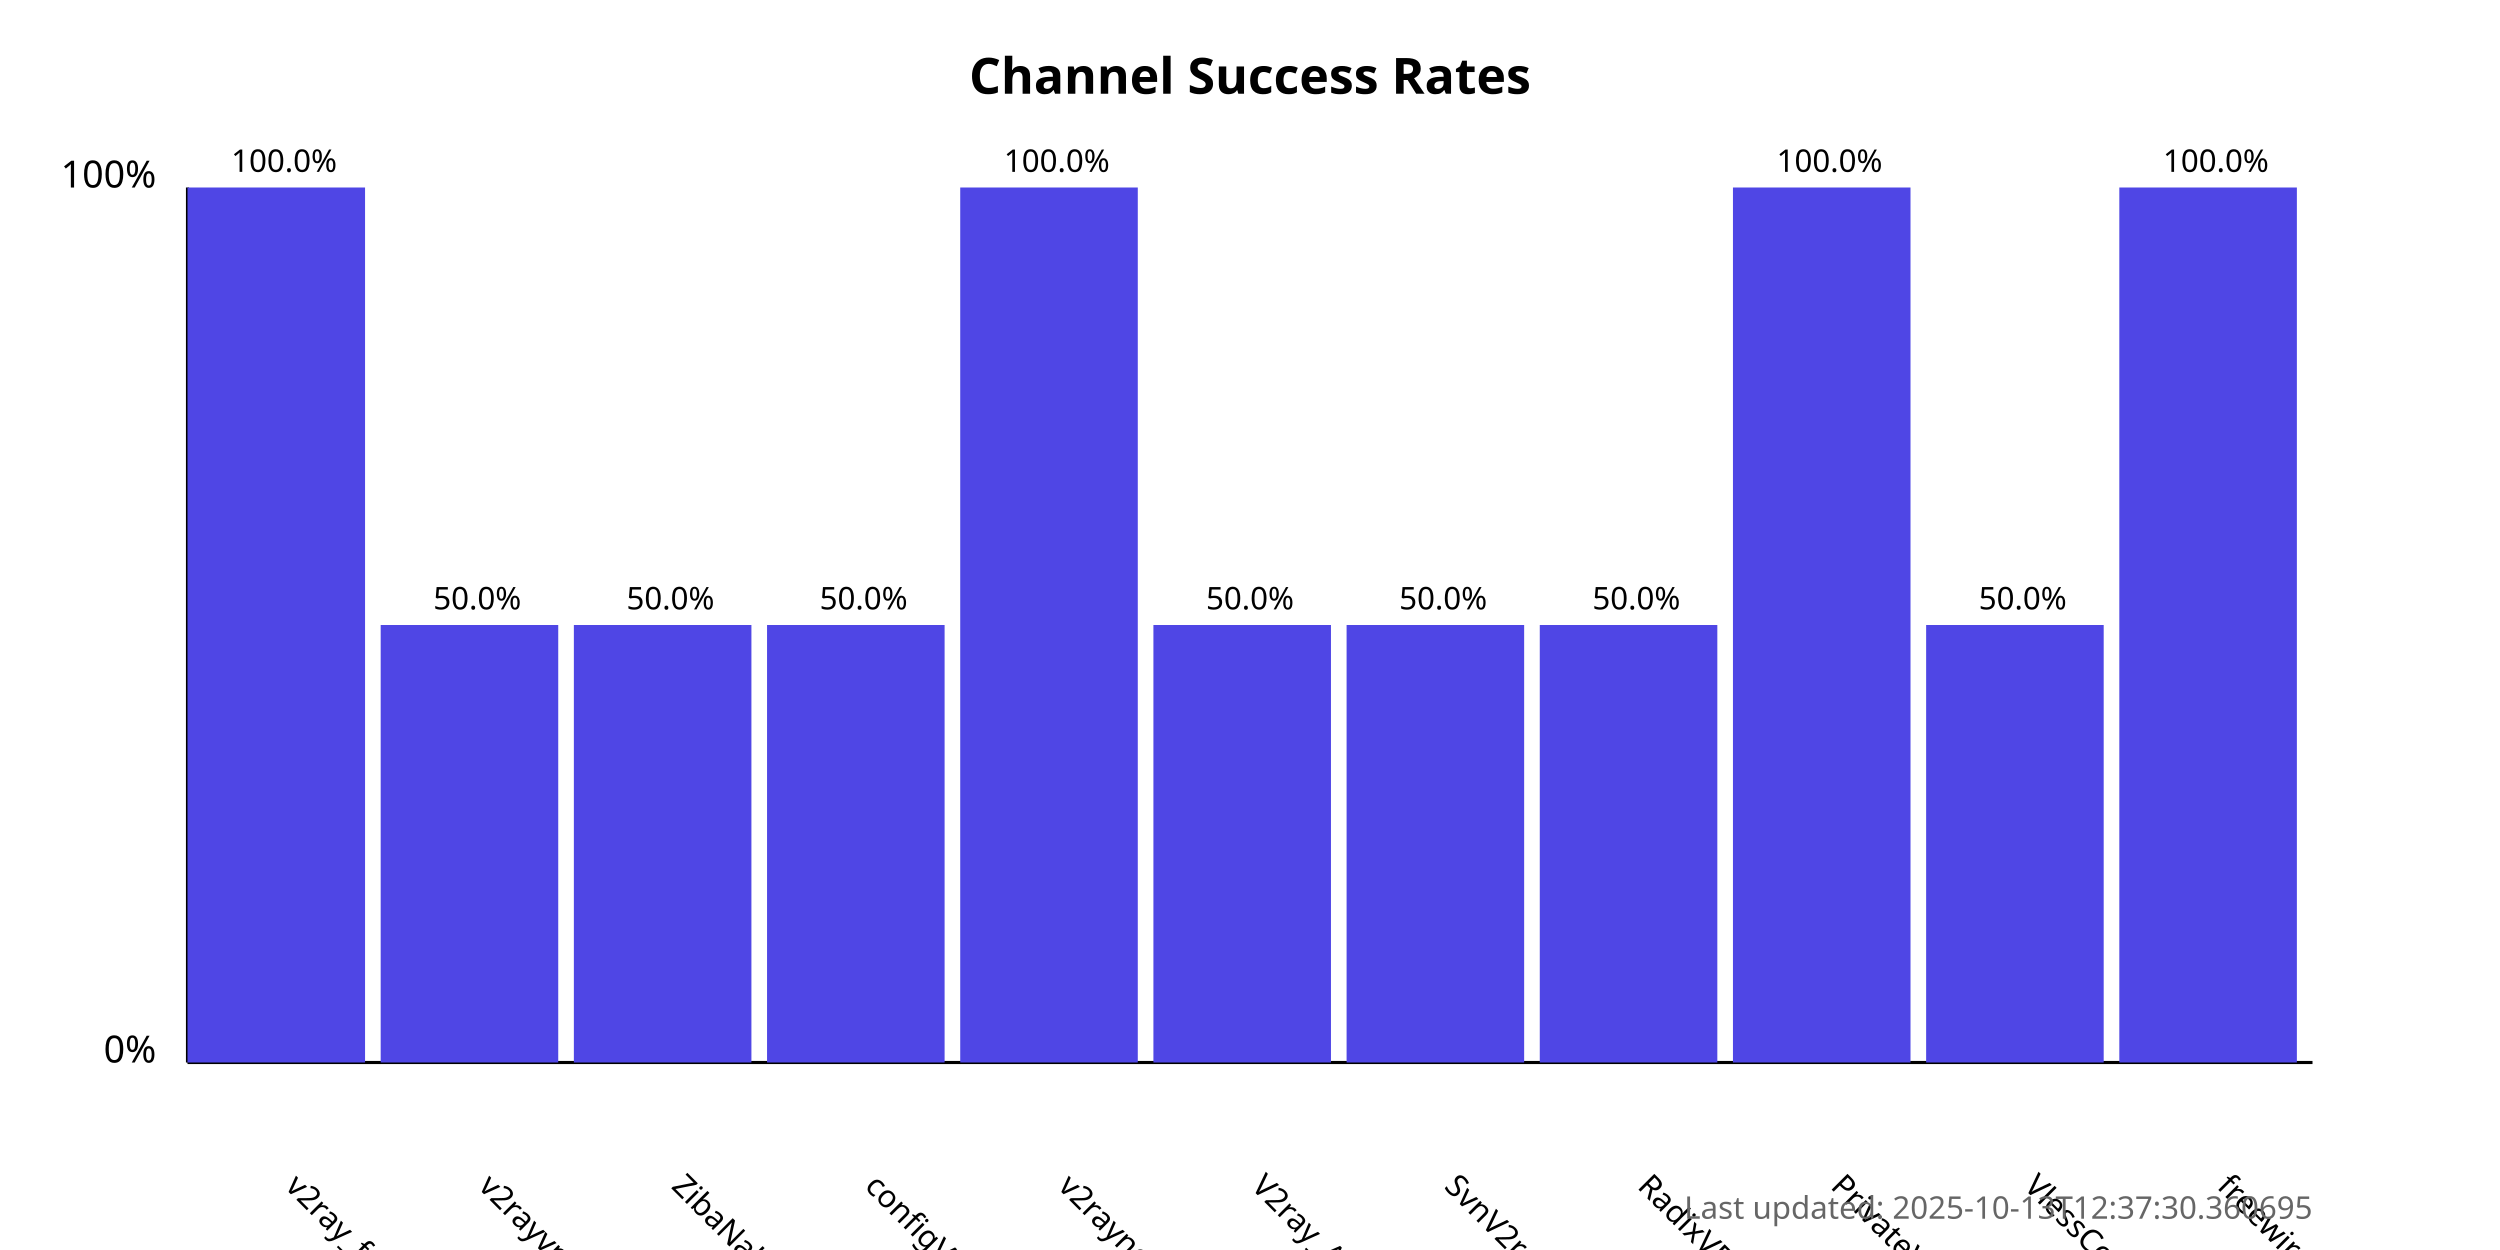
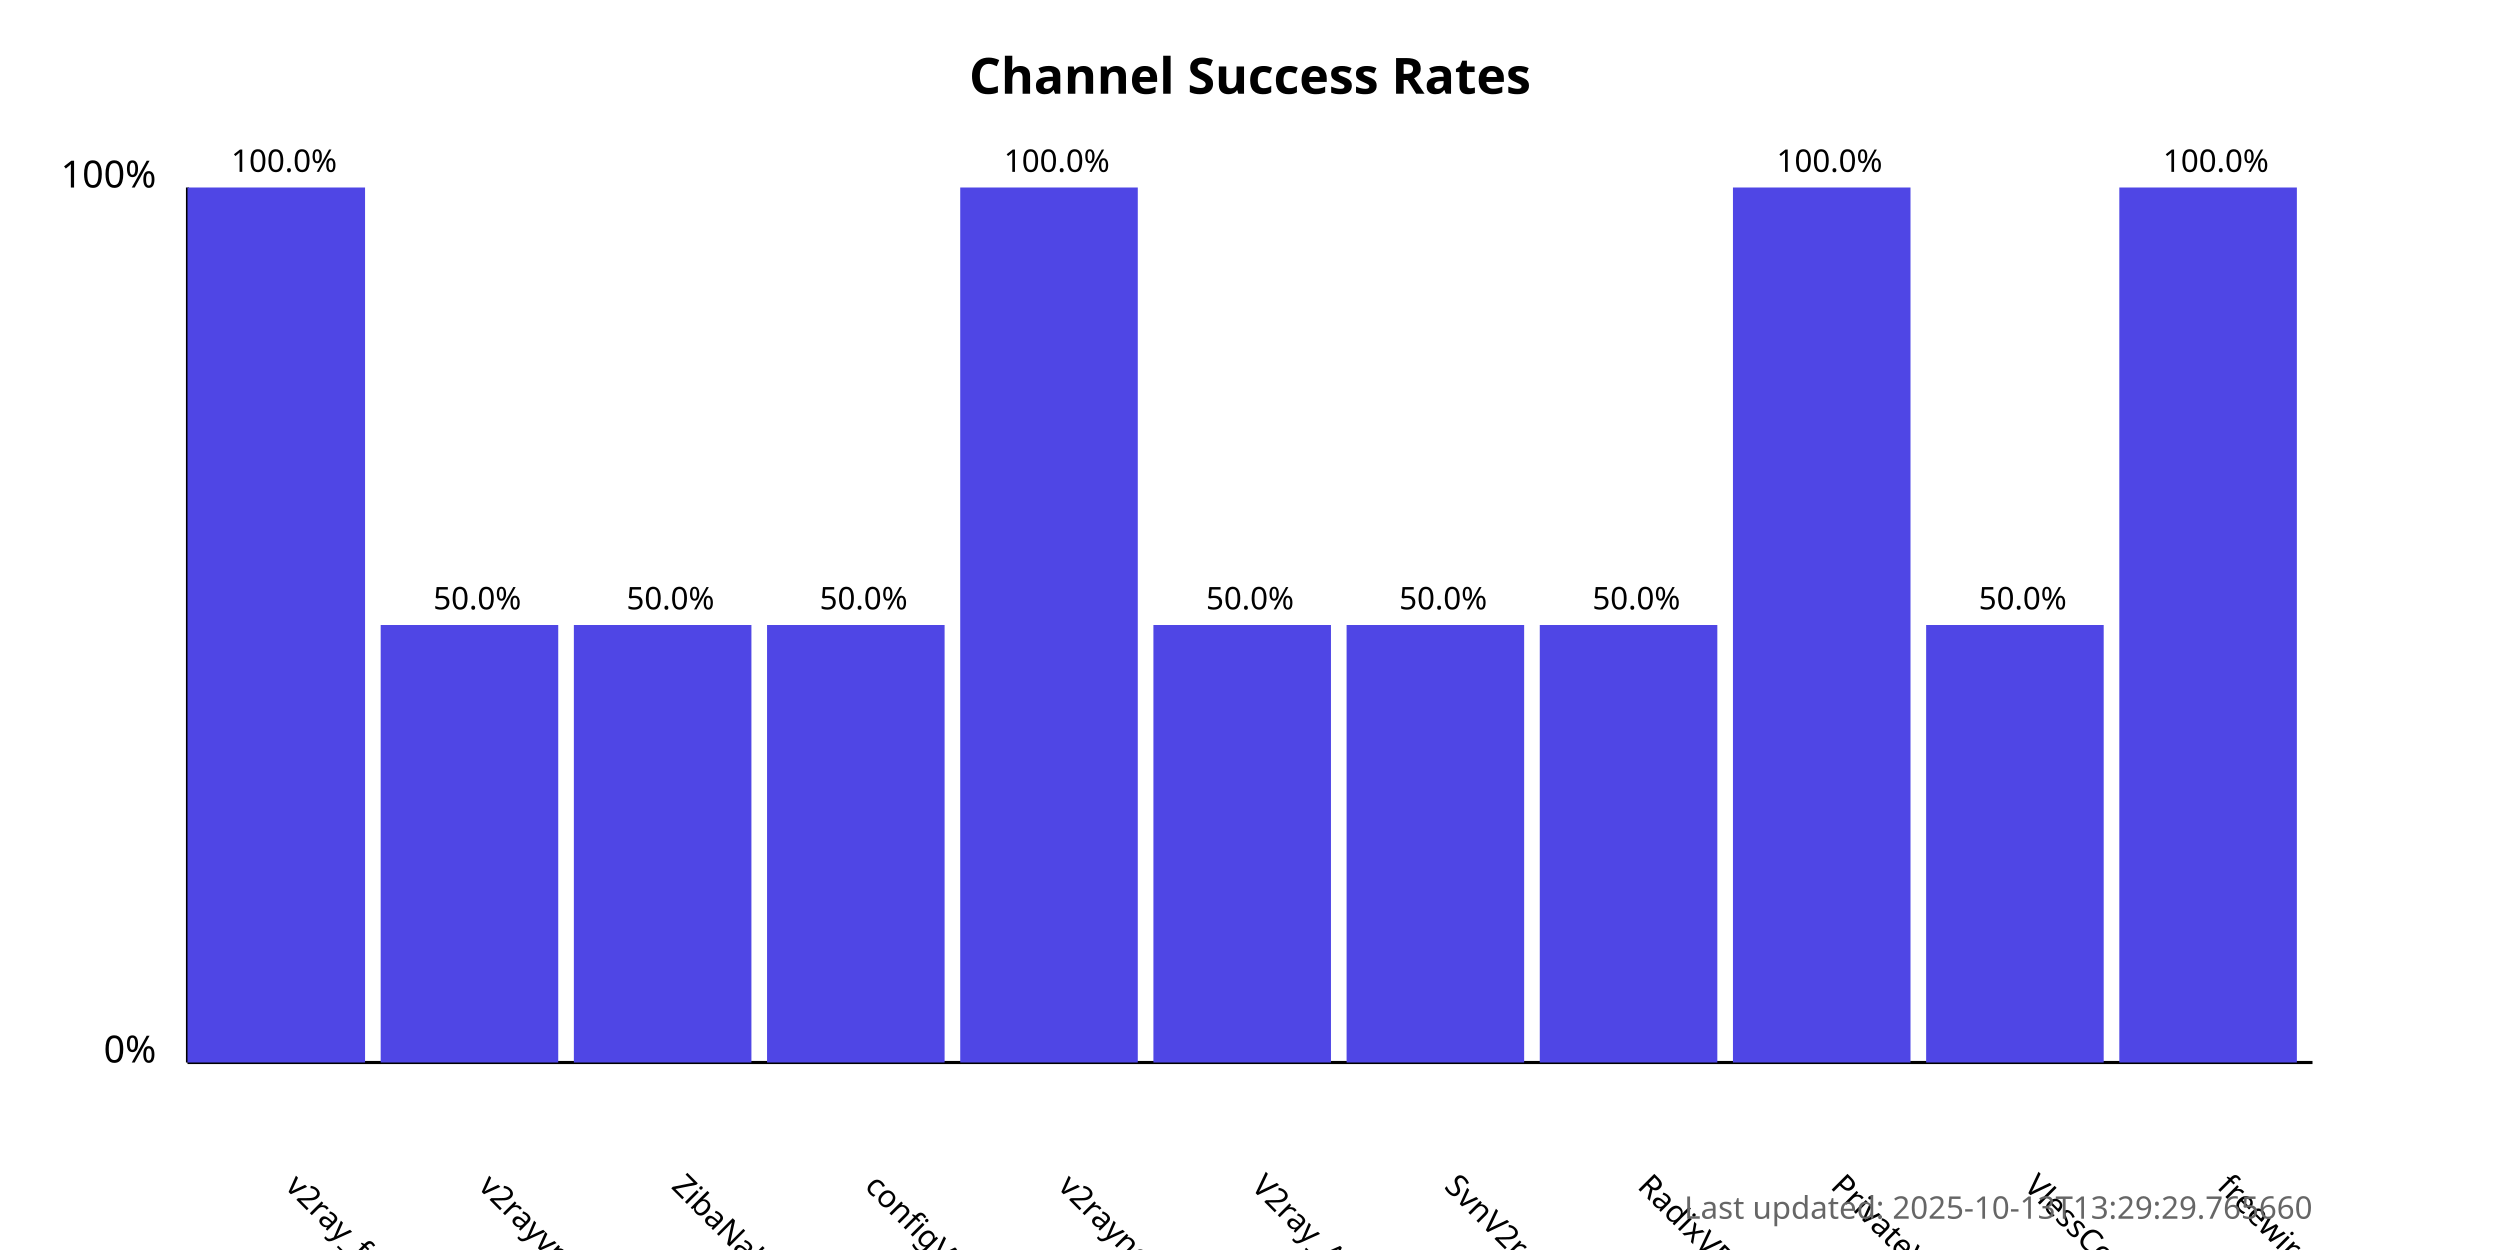
<svg xmlns="http://www.w3.org/2000/svg" width="800" height="400">
  <style>
            .chart-title { font: bold 16px sans-serif; }
            .axis-label { font: 12px sans-serif; }
            .tick-label { font: 10px sans-serif; }
            .bar { fill: #4f46e5; }
            .bar:hover { fill: #6366f1; }
            .timestamp { font: 10px sans-serif; fill: #666; }
        </style>
  <text x="400.0" y="30" text-anchor="middle" class="chart-title">
            Channel Success Rates
        </text>
  <line x1="60" y1="340" x2="60" y2="60" stroke="black" stroke-width="1" />
  <line x1="60" y1="340" x2="740" y2="340" stroke="black" stroke-width="1" />
  <text x="50" y="340" text-anchor="end" class="axis-label">0%</text>
  <text x="50" y="60" text-anchor="end" class="axis-label">100%</text>
  <g>
    <rect x="60" y="60.0" width="56.818" height="280.0" class="bar" />
    <text x="90.909" y="380" transform="rotate(45, 90.90909, 380)" text-anchor="start" class="tick-label">
                v2ray_free_conf
            </text>
    <text x="90.909" y="55.0" text-anchor="middle" class="tick-label">
                100.0%
            </text>
  </g>
  <g>
    <rect x="121.818" y="200.0" width="56.818" height="140.0" class="bar" />
    <text x="152.727" y="380" transform="rotate(45, 152.7273, 380)" text-anchor="start" class="tick-label">
                v2rayvpno
            </text>
    <text x="152.727" y="195.0" text-anchor="middle" class="tick-label">
                50.0%
            </text>
  </g>
  <g>
    <rect x="183.636" y="200.0" width="56.818" height="140.0" class="bar" />
    <text x="214.545" y="380" transform="rotate(45, 214.5455, 380)" text-anchor="start" class="tick-label">
                ZibaNabz
            </text>
    <text x="214.545" y="195.0" text-anchor="middle" class="tick-label">
                50.0%
            </text>
  </g>
  <g>
    <rect x="245.455" y="200.0" width="56.818" height="140.0" class="bar" />
    <text x="276.364" y="380" transform="rotate(45, 276.3636, 380)" text-anchor="start" class="tick-label">
                configV2rayForFree
            </text>
    <text x="276.364" y="195.0" text-anchor="middle" class="tick-label">
                50.0%
            </text>
  </g>
  <g>
    <rect x="307.273" y="60.0" width="56.818" height="280.0" class="bar" />
    <text x="338.182" y="380" transform="rotate(45, 338.1818, 380)" text-anchor="start" class="tick-label">
                v2rayngvpn
            </text>
    <text x="338.182" y="55.0" text-anchor="middle" class="tick-label">
                100.0%
            </text>
  </g>
  <g>
    <rect x="369.091" y="200.0" width="56.818" height="140.0" class="bar" />
    <text x="400.0" y="380" transform="rotate(45, 400.0, 380)" text-anchor="start" class="tick-label">
                V2ray_Alpha
            </text>
    <text x="400.0" y="195.0" text-anchor="middle" class="tick-label">
                50.0%
            </text>
  </g>
  <g>
    <rect x="430.909" y="200.0" width="56.818" height="140.0" class="bar" />
    <text x="461.818" y="380" transform="rotate(45, 461.8182, 380)" text-anchor="start" class="tick-label">
                SvnV2ray
            </text>
    <text x="461.818" y="195.0" text-anchor="middle" class="tick-label">
                50.0%
            </text>
  </g>
  <g>
    <rect x="492.727" y="200.0" width="56.818" height="140.0" class="bar" />
    <text x="523.636" y="380" transform="rotate(45, 523.6364, 380)" text-anchor="start" class="tick-label">
                RadixVPN
            </text>
    <text x="523.636" y="195.0" text-anchor="middle" class="tick-label">
                50.0%
            </text>
  </g>
  <g>
    <rect x="554.545" y="60.0" width="56.818" height="280.0" class="bar" />
    <text x="585.455" y="380" transform="rotate(45, 585.4545, 380)" text-anchor="start" class="tick-label">
                PrivateVPNs
            </text>
    <text x="585.455" y="55.0" text-anchor="middle" class="tick-label">
                100.0%
            </text>
  </g>
  <g>
    <rect x="616.364" y="200.0" width="56.818" height="140.0" class="bar" />
    <text x="647.273" y="380" transform="rotate(45, 647.2727, 380)" text-anchor="start" class="tick-label">
                VlessConfig
            </text>
    <text x="647.273" y="195.0" text-anchor="middle" class="tick-label">
                50.0%
            </text>
  </g>
  <g>
    <rect x="678.182" y="60.0" width="56.818" height="280.0" class="bar" />
    <text x="709.091" y="380" transform="rotate(45, 709.0909, 380)" text-anchor="start" class="tick-label">
                freewireguard
            </text>
    <text x="709.091" y="55.0" text-anchor="middle" class="tick-label">
                100.0%
            </text>
  </g>
  <text x="740" y="390" text-anchor="end" class="timestamp">
-             Last updated: 2025-10-13T12:37:30.360695
+             Last updated: 2025-10-13T13:29:29.765660
        </text>
</svg>
